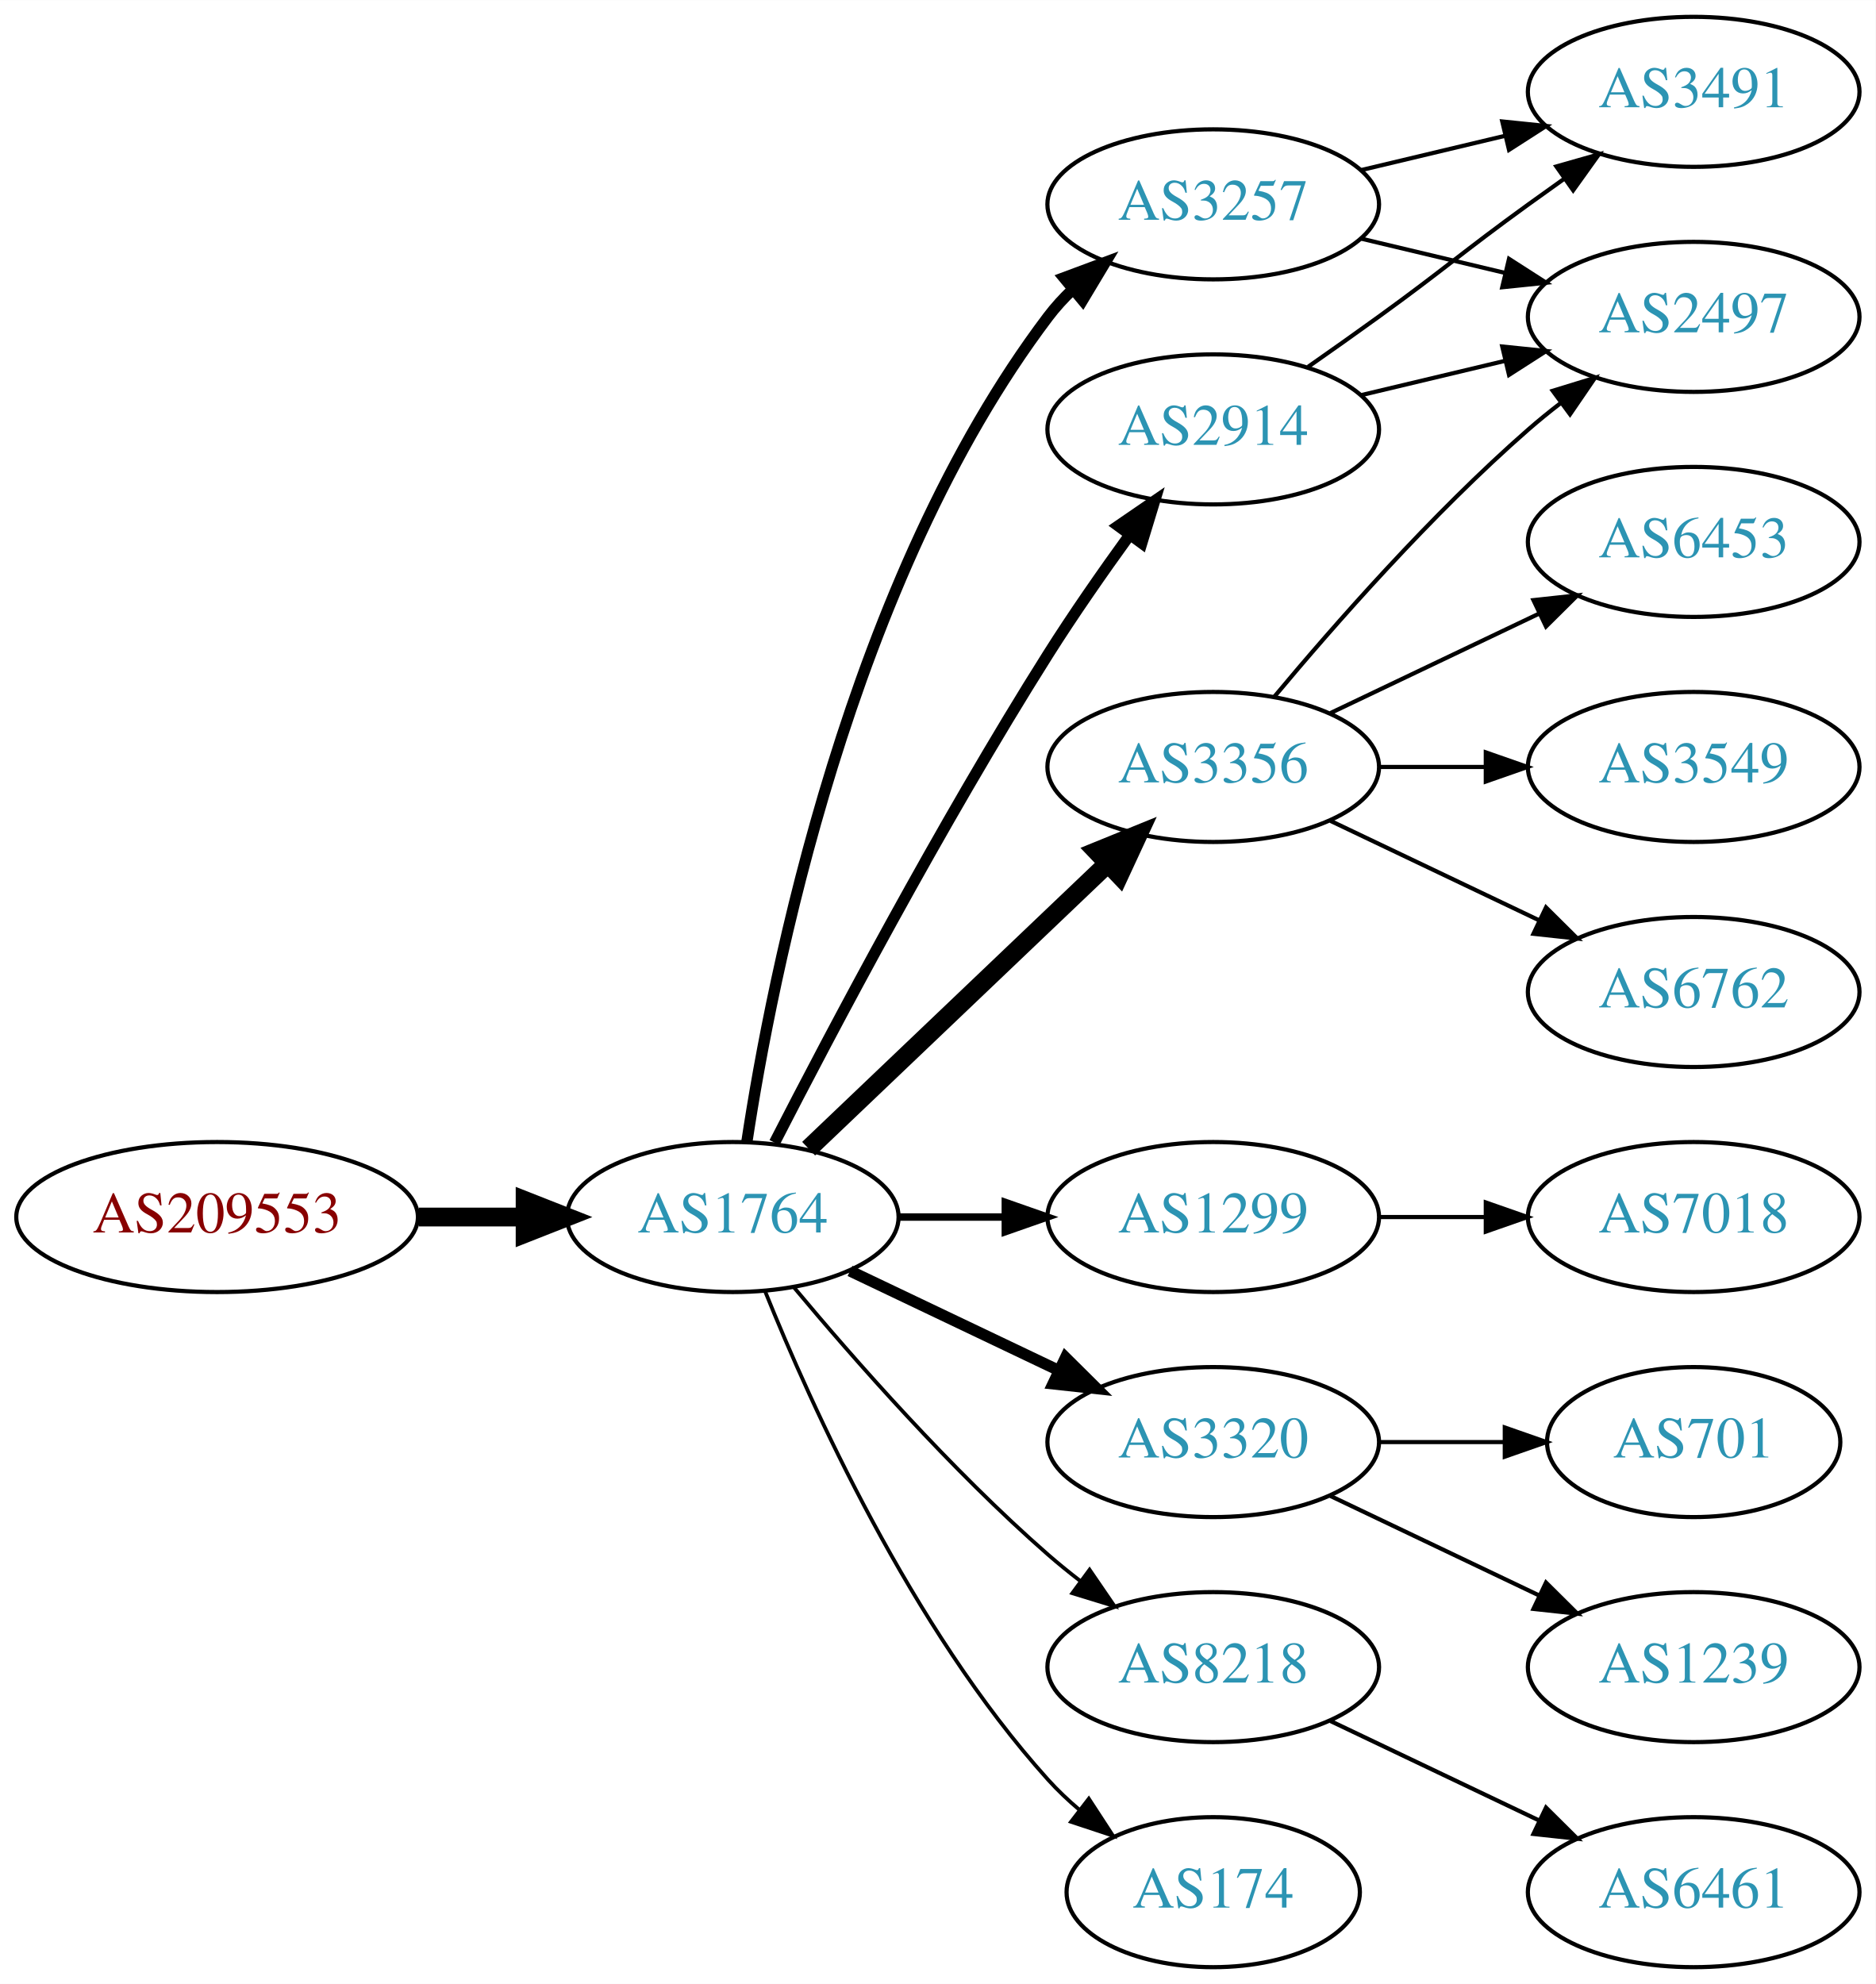
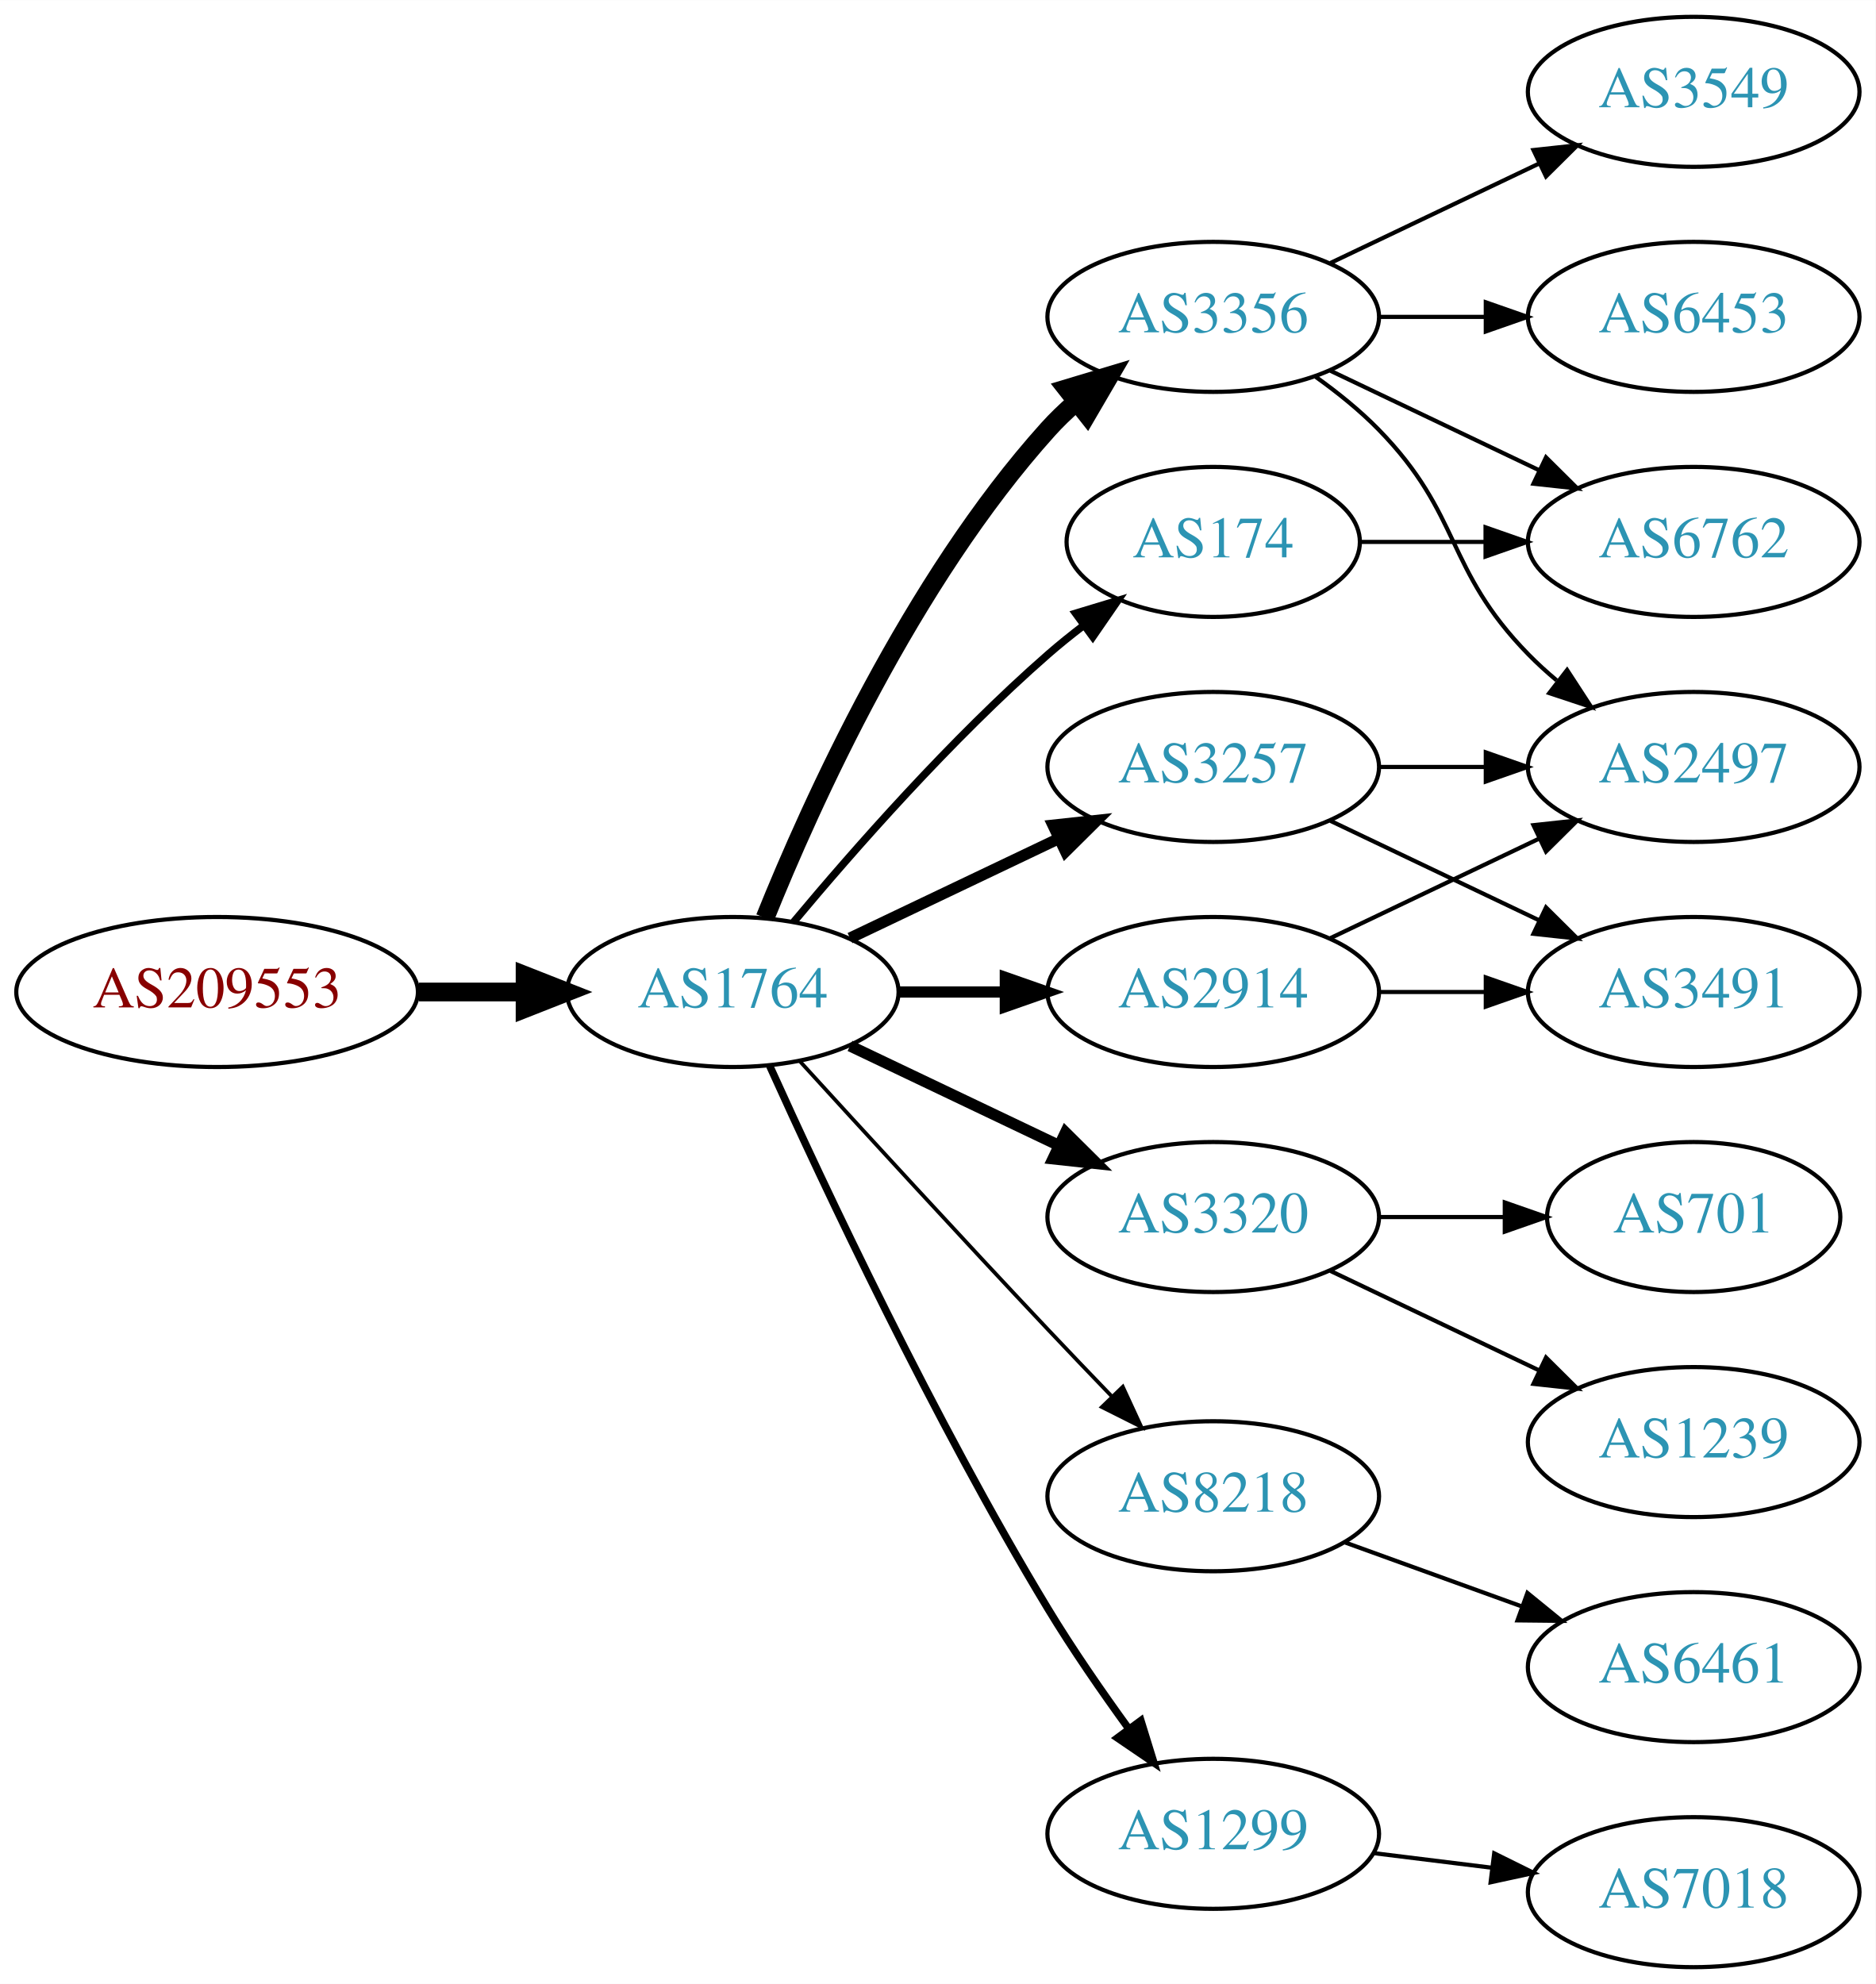
<svg xmlns="http://www.w3.org/2000/svg" xmlns:xlink="http://www.w3.org/1999/xlink" width="450pt" height="476pt" viewBox="0.00 0.00 450.07 476.00">
  <g id="graph0" class="graph" transform="scale(1 1) rotate(0) translate(4 472)">
    <polygon fill="white" stroke="none" points="-4,4 -4,-472 446.07,-472 446.07,4 -4,4" />
    <g id="node1" class="node">
      <g id="a_node1">
        <a xlink:href="/asn/209553" xlink:title="AS209553 ~ JAGGAER Austria GmbH [AT]">
-           <ellipse fill="#ffffff" stroke="black" cx="48.096" cy="-180" rx="48.192" ry="18" />
-           <text text-anchor="middle" x="48.096" y="-176.3" font-family="Times,serif" font-size="14.00" fill="#880000">AS209553</text>
+           <ellipse fill="#ffffff" stroke="black" cx="48.096" cy="-234" rx="48.192" ry="18" />
+           <text text-anchor="middle" x="48.096" y="-230.3" font-family="Times,serif" font-size="14.00" fill="#880000">AS209553</text>
        </a>
      </g>
    </g>
    <g id="node2" class="node">
      <g id="a_node2">
        <a xlink:href="/asn/1764" xlink:title="AS1764 ~ NEXTLAYER-AS [AT]">
-           <ellipse fill="#ffffff" stroke="black" cx="171.838" cy="-180" rx="39.794" ry="18" />
-           <text text-anchor="middle" x="171.838" y="-176.3" font-family="Times,serif" font-size="14.00" fill="#2c94b3">AS1764</text>
+           <ellipse fill="#ffffff" stroke="black" cx="171.838" cy="-234" rx="39.794" ry="18" />
+           <text text-anchor="middle" x="171.838" y="-230.3" font-family="Times,serif" font-size="14.00" fill="#2c94b3">AS1764</text>
        </a>
      </g>
    </g>
    <g id="edge1" class="edge">
-       <path fill="none" stroke="black" stroke-width="4.5" d="M96.513,-180C104.867,-180 113.577,-180 121.969,-180" />
-       <polygon fill="black" stroke="black" stroke-width="4.5" points="122.004,-183.938 132.004,-180 122.004,-176.063 122.004,-183.938" />
+       <path fill="none" stroke="black" stroke-width="4.5" d="M96.513,-234C104.867,-234 113.577,-234 121.969,-234" />
+       <polygon fill="black" stroke="black" stroke-width="4.5" points="122.004,-237.938 132.004,-234 122.004,-230.063 122.004,-237.938" />
    </g>
    <g id="node3" class="node">
      <g id="a_node3">
-         <a xlink:href="/asn/3356" xlink:title="AS3356 ~ Level 3 Parent, LLC [US]">
-           <ellipse fill="#ffffff" stroke="black" cx="287.131" cy="-288" rx="39.794" ry="18" />
-           <text text-anchor="middle" x="287.131" y="-284.3" font-family="Times,serif" font-size="14.00" fill="#2c94b3">AS3356</text>
+         <a xlink:href="/asn/2914" xlink:title="AS2914 ~ NTT America, Inc. [US]">
+           <ellipse fill="#ffffff" stroke="black" cx="287.131" cy="-234" rx="39.794" ry="18" />
+           <text text-anchor="middle" x="287.131" y="-230.3" font-family="Times,serif" font-size="14.00" fill="#2c94b3">AS2914</text>
        </a>
      </g>
    </g>
    <g id="edge2" class="edge">
-       <path fill="none" stroke="black" stroke-width="4.5" d="M190.045,-196.403C209.12,-214.587 240.04,-244.063 261.638,-264.651" />
-       <polygon fill="black" stroke="black" stroke-width="4.5" points="259.178,-267.747 269.133,-271.797 264.612,-262.047 259.178,-267.747" />
+       <path fill="none" stroke="black" stroke-width="2.7" d="M211.51,-234C219.713,-234 228.477,-234 237.009,-234" />
+       <polygon fill="black" stroke="black" stroke-width="2.7" points="237.248,-237.5 247.248,-234 237.248,-230.5 237.248,-237.5" />
    </g>
    <g id="node4" class="node">
      <g id="a_node4">
-         <a xlink:href="/asn/1299" xlink:title="AS1299 ~ Telia Carrier [EU]">
+         <a xlink:href="/asn/3320" xlink:title="AS3320 ~ DTAG [DE]">
          <ellipse fill="#ffffff" stroke="black" cx="287.131" cy="-180" rx="39.794" ry="18" />
-           <text text-anchor="middle" x="287.131" y="-176.3" font-family="Times,serif" font-size="14.00" fill="#2c94b3">AS1299</text>
+           <text text-anchor="middle" x="287.131" y="-176.3" font-family="Times,serif" font-size="14.00" fill="#2c94b3">AS3320</text>
        </a>
      </g>
    </g>
    <g id="edge3" class="edge">
-       <path fill="none" stroke="black" stroke-width="1.8" d="M211.51,-180C219.713,-180 228.477,-180 237.009,-180" />
-       <polygon fill="black" stroke="black" stroke-width="1.8" points="237.248,-183.5 247.248,-180 237.248,-176.5 237.248,-183.5" />
+       <path fill="none" stroke="black" stroke-width="2.7" d="M199.974,-221.066C214.968,-213.919 233.789,-204.948 250.013,-197.215" />
+       <polygon fill="black" stroke="black" stroke-width="2.7" points="251.695,-200.291 259.216,-192.829 248.683,-193.972 251.695,-200.291" />
    </g>
    <g id="node5" class="node">
      <g id="a_node5">
-         <a xlink:href="/asn/3320" xlink:title="AS3320 ~ DTAG [DE]">
-           <ellipse fill="#ffffff" stroke="black" cx="287.131" cy="-126" rx="39.794" ry="18" />
-           <text text-anchor="middle" x="287.131" y="-122.3" font-family="Times,serif" font-size="14.00" fill="#2c94b3">AS3320</text>
+         <a xlink:href="/asn/8218" xlink:title="AS8218 ~ legacy Neotelecoms [FR]">
+           <ellipse fill="#ffffff" stroke="black" cx="287.131" cy="-113" rx="39.794" ry="18" />
+           <text text-anchor="middle" x="287.131" y="-109.3" font-family="Times,serif" font-size="14.00" fill="#2c94b3">AS8218</text>
        </a>
      </g>
    </g>
    <g id="edge4" class="edge">
-       <path fill="none" stroke="black" stroke-width="2.7" d="M199.974,-167.066C214.968,-159.919 233.789,-150.948 250.013,-143.215" />
-       <polygon fill="black" stroke="black" stroke-width="2.7" points="251.695,-146.291 259.216,-138.829 248.683,-139.972 251.695,-146.291" />
+       <path fill="none" stroke="black" stroke-width="0.9" d="M187.879,-217.45C202.875,-201.005 226.617,-175.115 247.484,-153 252.382,-147.809 257.673,-142.282 262.722,-137.045" />
+       <polygon fill="black" stroke="black" stroke-width="0.9" points="265.435,-139.274 269.872,-129.653 260.404,-134.407 265.435,-139.274" />
    </g>
    <g id="node6" class="node">
      <g id="a_node6">
-         <a xlink:href="/asn/2914" xlink:title="AS2914 ~ NTT America, Inc. [US]">
-           <ellipse fill="#ffffff" stroke="black" cx="287.131" cy="-369" rx="39.794" ry="18" />
-           <text text-anchor="middle" x="287.131" y="-365.3" font-family="Times,serif" font-size="14.00" fill="#2c94b3">AS2914</text>
+         <a xlink:href="/asn/3356" xlink:title="AS3356 ~ Level 3 Parent, LLC [US]">
+           <ellipse fill="#ffffff" stroke="black" cx="287.131" cy="-396" rx="39.794" ry="18" />
+           <text text-anchor="middle" x="287.131" y="-392.3" font-family="Times,serif" font-size="14.00" fill="#2c94b3">AS3356</text>
        </a>
      </g>
    </g>
    <g id="edge5" class="edge">
-       <path fill="none" stroke="black" stroke-width="2.7" d="M181.864,-197.852C195.3,-224.055 221.75,-274.237 247.484,-315 253.547,-324.604 260.667,-334.813 267.133,-343.739" />
-       <polygon fill="black" stroke="black" stroke-width="2.7" points="264.339,-345.848 273.075,-351.843 269.984,-341.709 264.339,-345.848" />
+       <path fill="none" stroke="black" stroke-width="4.5" d="M179.586,-251.787C190.637,-279.243 214.69,-332.578 247.484,-369 249.487,-371.224 251.706,-373.363 254.038,-375.397" />
+       <polygon fill="black" stroke="black" stroke-width="4.5" points="251.965,-378.777 262.257,-381.873 256.839,-372.591 251.965,-378.777" />
    </g>
    <g id="node7" class="node">
      <g id="a_node7">
-         <a xlink:href="/asn/8218" xlink:title="AS8218 ~ legacy Neotelecoms [FR]">
-           <ellipse fill="#ffffff" stroke="black" cx="287.131" cy="-72" rx="39.794" ry="18" />
-           <text text-anchor="middle" x="287.131" y="-68.3" font-family="Times,serif" font-size="14.00" fill="#2c94b3">AS8218</text>
+         <a xlink:href="/asn/3257" xlink:title="AS3257 ~ GTT [DE]">
+           <ellipse fill="#ffffff" stroke="black" cx="287.131" cy="-288" rx="39.794" ry="18" />
+           <text text-anchor="middle" x="287.131" y="-284.3" font-family="Times,serif" font-size="14.00" fill="#2c94b3">AS3257</text>
        </a>
      </g>
    </g>
    <g id="edge6" class="edge">
-       <path fill="none" stroke="black" stroke-width="0.9" d="M186.468,-163.183C200.751,-146.071 224.297,-119.255 247.484,-99 249.95,-96.846 252.589,-94.706 255.286,-92.628" />
-       <polygon fill="black" stroke="black" stroke-width="0.9" points="257.459,-95.375 263.44,-86.63 253.311,-89.736 257.459,-95.375" />
+       <path fill="none" stroke="black" stroke-width="2.7" d="M199.974,-246.934C214.968,-254.081 233.789,-263.052 250.013,-270.785" />
+       <polygon fill="black" stroke="black" stroke-width="2.7" points="248.683,-274.028 259.216,-275.171 251.695,-267.709 248.683,-274.028" />
    </g>
    <g id="node8" class="node">
      <g id="a_node8">
-         <a xlink:href="/asn/3257" xlink:title="AS3257 ~ GTT [DE]">
-           <ellipse fill="#ffffff" stroke="black" cx="287.131" cy="-423" rx="39.794" ry="18" />
-           <text text-anchor="middle" x="287.131" y="-419.3" font-family="Times,serif" font-size="14.00" fill="#2c94b3">AS3257</text>
+         <a xlink:href="/asn/174" xlink:title="AS174 ~ Cogent Communications [US]">
+           <ellipse fill="#ffffff" stroke="black" cx="287.131" cy="-342" rx="35.194" ry="18" />
+           <text text-anchor="middle" x="287.131" y="-338.3" font-family="Times,serif" font-size="14.00" fill="#2c94b3">AS174</text>
        </a>
      </g>
    </g>
    <g id="edge7" class="edge">
-       <path fill="none" stroke="black" stroke-width="2.7" d="M175.215,-197.986C181.188,-237.422 199.899,-332.995 247.484,-396 249.242,-398.327 251.258,-400.529 253.428,-402.596" />
-       <polygon fill="black" stroke="black" stroke-width="2.7" points="251.313,-405.389 261.241,-409.088 255.787,-400.005 251.313,-405.389" />
+       <path fill="none" stroke="black" stroke-width="1.8" d="M186.468,-250.817C200.751,-267.929 224.297,-294.745 247.484,-315 250.154,-317.332 253.027,-319.648 255.957,-321.886" />
+       <polygon fill="black" stroke="black" stroke-width="1.8" points="254.108,-324.87 264.249,-327.939 258.235,-319.216 254.108,-324.87" />
    </g>
    <g id="node9" class="node">
      <g id="a_node9">
-         <a xlink:href="/asn/174" xlink:title="AS174 ~ Cogent Communications [US]">
-           <ellipse fill="#ffffff" stroke="black" cx="287.131" cy="-18" rx="35.194" ry="18" />
-           <text text-anchor="middle" x="287.131" y="-14.3" font-family="Times,serif" font-size="14.00" fill="#2c94b3">AS174</text>
+         <a xlink:href="/asn/1299" xlink:title="AS1299 ~ Telia Carrier [EU]">
+           <ellipse fill="#ffffff" stroke="black" cx="287.131" cy="-32" rx="39.794" ry="18" />
+           <text text-anchor="middle" x="287.131" y="-28.3" font-family="Times,serif" font-size="14.00" fill="#2c94b3">AS1299</text>
        </a>
      </g>
    </g>
    <g id="edge8" class="edge">
-       <path fill="none" stroke="black" stroke-width="0.9" d="M179.586,-162.213C190.637,-134.757 214.69,-81.422 247.484,-45 249.8,-42.428 252.405,-39.969 255.14,-37.657" />
-       <polygon fill="black" stroke="black" stroke-width="0.9" points="257.279,-40.428 263.064,-31.552 253.006,-34.883 257.279,-40.428" />
+       <path fill="none" stroke="black" stroke-width="1.8" d="M180.725,-216.215C193.503,-187.94 220.072,-131.303 247.484,-86 253.364,-76.283 260.442,-66.048 266.924,-57.132" />
+       <polygon fill="black" stroke="black" stroke-width="1.8" points="269.77,-59.171 272.899,-49.049 264.141,-55.01 269.77,-59.171" />
    </g>
    <g id="node10" class="node">
      <g id="a_node10">
-         <a xlink:href="/asn/6453" xlink:title="AS6453 ~ TATA COMMUNICATIONS (AMERICA) INC [US]">
-           <ellipse fill="#ffffff" stroke="black" cx="402.424" cy="-342" rx="39.794" ry="18" />
-           <text text-anchor="middle" x="402.424" y="-338.3" font-family="Times,serif" font-size="14.00" fill="#2c94b3">AS6453</text>
+         <a xlink:href="/asn/2497" xlink:title="AS2497 ~ Internet Initiative Japan Inc. [JP]">
+           <ellipse fill="#ffffff" stroke="black" cx="402.424" cy="-288" rx="39.794" ry="18" />
+           <text text-anchor="middle" x="402.424" y="-284.3" font-family="Times,serif" font-size="14.00" fill="#2c94b3">AS2497</text>
        </a>
      </g>
    </g>
    <g id="edge9" class="edge">
-       <path fill="none" stroke="black" d="M315.267,-300.934C330.261,-308.081 349.082,-317.052 365.306,-324.785" />
-       <polygon fill="black" stroke="black" points="363.976,-328.028 374.509,-329.171 366.988,-321.709 363.976,-328.028" />
+       <path fill="none" stroke="black" d="M315.267,-246.934C330.261,-254.081 349.082,-263.052 365.306,-270.785" />
+       <polygon fill="black" stroke="black" points="363.976,-274.028 374.509,-275.171 366.988,-267.709 363.976,-274.028" />
    </g>
    <g id="node11" class="node">
      <g id="a_node11">
-         <a xlink:href="/asn/2497" xlink:title="AS2497 ~ Internet Initiative Japan Inc. [JP]">
-           <ellipse fill="#ffffff" stroke="black" cx="402.424" cy="-396" rx="39.794" ry="18" />
-           <text text-anchor="middle" x="402.424" y="-392.3" font-family="Times,serif" font-size="14.00" fill="#2c94b3">AS2497</text>
+         <a xlink:href="/asn/3491" xlink:title="AS3491 ~ PCCW Global, Inc. [US]">
+           <ellipse fill="#ffffff" stroke="black" cx="402.424" cy="-234" rx="39.794" ry="18" />
+           <text text-anchor="middle" x="402.424" y="-230.3" font-family="Times,serif" font-size="14.00" fill="#2c94b3">AS3491</text>
        </a>
      </g>
    </g>
    <g id="edge10" class="edge">
-       <path fill="none" stroke="black" d="M301.761,-304.817C316.044,-321.929 339.59,-348.745 362.777,-369 365.243,-371.154 367.882,-373.294 370.579,-375.372" />
-       <polygon fill="black" stroke="black" points="368.604,-378.264 378.733,-381.37 372.752,-372.625 368.604,-378.264" />
+       <path fill="none" stroke="black" d="M326.803,-234C335.006,-234 343.77,-234 352.302,-234" />
+       <polygon fill="black" stroke="black" points="352.541,-237.5 362.541,-234 352.541,-230.5 352.541,-237.5" />
    </g>
    <g id="node12" class="node">
      <g id="a_node12">
+         <a xlink:href="/asn/1239" xlink:title="AS1239 ~ Sprint [US]">
+           <ellipse fill="#ffffff" stroke="black" cx="402.424" cy="-126" rx="39.794" ry="18" />
+           <text text-anchor="middle" x="402.424" y="-122.3" font-family="Times,serif" font-size="14.00" fill="#2c94b3">AS1239</text>
+         </a>
+       </g>
+     </g>
+     <g id="edge11" class="edge">
+       <path fill="none" stroke="black" d="M315.267,-167.066C330.261,-159.919 349.082,-150.948 365.306,-143.215" />
+       <polygon fill="black" stroke="black" points="366.988,-146.291 374.509,-138.829 363.976,-139.972 366.988,-146.291" />
+     </g>
+     <g id="node13" class="node">
+       <g id="a_node13">
+         <a xlink:href="/asn/701" xlink:title="AS701 ~ UUNET [US]">
+           <ellipse fill="#ffffff" stroke="black" cx="402.424" cy="-180" rx="35.194" ry="18" />
+           <text text-anchor="middle" x="402.424" y="-176.3" font-family="Times,serif" font-size="14.00" fill="#2c94b3">AS701</text>
+         </a>
+       </g>
+     </g>
+     <g id="edge12" class="edge">
+       <path fill="none" stroke="black" d="M326.803,-180C336.508,-180 346.999,-180 356.962,-180" />
+       <polygon fill="black" stroke="black" points="357.098,-183.5 367.098,-180 357.098,-176.5 357.098,-183.5" />
+     </g>
+     <g id="node14" class="node">
+       <g id="a_node14">
+         <a xlink:href="/asn/6461" xlink:title="AS6461 ~ Zayo Bandwidth [US]">
+           <ellipse fill="#ffffff" stroke="black" cx="402.424" cy="-72" rx="39.794" ry="18" />
+           <text text-anchor="middle" x="402.424" y="-68.3" font-family="Times,serif" font-size="14.00" fill="#2c94b3">AS6461</text>
+         </a>
+       </g>
+     </g>
+     <g id="edge13" class="edge">
+       <path fill="none" stroke="black" d="M318.79,-101.905C331.762,-97.21 347.055,-91.676 360.936,-86.652" />
+       <polygon fill="black" stroke="black" points="362.529,-89.798 370.741,-83.104 360.146,-83.216 362.529,-89.798" />
+     </g>
+     <g id="edge16" class="edge">
+       <path fill="none" stroke="black" d="M311.725,-381.611C316.981,-377.852 322.313,-373.563 326.777,-369 346.95,-348.383 342.605,-335.617 362.777,-315 364.87,-312.861 367.154,-310.782 369.53,-308.79" />
+       <polygon fill="black" stroke="black" points="372.049,-311.268 377.83,-302.389 367.774,-305.725 372.049,-311.268" />
+     </g>
+     <g id="node15" class="node">
+       <g id="a_node15">
+         <a xlink:href="/asn/6453" xlink:title="AS6453 ~ TATA COMMUNICATIONS (AMERICA) INC [US]">
+           <ellipse fill="#ffffff" stroke="black" cx="402.424" cy="-396" rx="39.794" ry="18" />
+           <text text-anchor="middle" x="402.424" y="-392.3" font-family="Times,serif" font-size="14.00" fill="#2c94b3">AS6453</text>
+         </a>
+       </g>
+     </g>
+     <g id="edge14" class="edge">
+       <path fill="none" stroke="black" d="M326.803,-396C335.006,-396 343.77,-396 352.302,-396" />
+       <polygon fill="black" stroke="black" points="352.541,-399.5 362.541,-396 352.541,-392.5 352.541,-399.5" />
+     </g>
+     <g id="node16" class="node">
+       <g id="a_node16">
        <a xlink:href="/asn/3549" xlink:title="AS3549 ~ Level 3 Parent, LLC [US]">
-           <ellipse fill="#ffffff" stroke="black" cx="402.424" cy="-288" rx="39.794" ry="18" />
-           <text text-anchor="middle" x="402.424" y="-284.3" font-family="Times,serif" font-size="14.00" fill="#2c94b3">AS3549</text>
-         </a>
-       </g>
-     </g>
-     <g id="edge11" class="edge">
+           <ellipse fill="#ffffff" stroke="black" cx="402.424" cy="-450" rx="39.794" ry="18" />
+           <text text-anchor="middle" x="402.424" y="-446.3" font-family="Times,serif" font-size="14.00" fill="#2c94b3">AS3549</text>
+         </a>
+       </g>
+     </g>
+     <g id="edge15" class="edge">
+       <path fill="none" stroke="black" d="M315.267,-408.934C330.261,-416.081 349.082,-425.052 365.306,-432.785" />
+       <polygon fill="black" stroke="black" points="363.976,-436.028 374.509,-437.171 366.988,-429.709 363.976,-436.028" />
+     </g>
+     <g id="node17" class="node">
+       <g id="a_node17">
+         <a xlink:href="/asn/6762" xlink:title="AS6762 ~ TELECOM ITALIA SPARKLE S.p.A. [IT]">
+           <ellipse fill="#ffffff" stroke="black" cx="402.424" cy="-342" rx="39.794" ry="18" />
+           <text text-anchor="middle" x="402.424" y="-338.3" font-family="Times,serif" font-size="14.00" fill="#2c94b3">AS6762</text>
+         </a>
+       </g>
+     </g>
+     <g id="edge17" class="edge">
+       <path fill="none" stroke="black" d="M315.267,-383.066C330.261,-375.919 349.082,-366.948 365.306,-359.215" />
+       <polygon fill="black" stroke="black" points="366.988,-362.291 374.509,-354.829 363.976,-355.972 366.988,-362.291" />
+     </g>
+     <g id="edge19" class="edge">
      <path fill="none" stroke="black" d="M326.803,-288C335.006,-288 343.77,-288 352.302,-288" />
      <polygon fill="black" stroke="black" points="352.541,-291.5 362.541,-288 352.541,-284.5 352.541,-291.5" />
    </g>
-     <g id="node13" class="node">
-       <g id="a_node13">
-         <a xlink:href="/asn/6762" xlink:title="AS6762 ~ TELECOM ITALIA SPARKLE S.p.A. [IT]">
-           <ellipse fill="#ffffff" stroke="black" cx="402.424" cy="-234" rx="39.794" ry="18" />
-           <text text-anchor="middle" x="402.424" y="-230.3" font-family="Times,serif" font-size="14.00" fill="#2c94b3">AS6762</text>
-         </a>
-       </g>
-     </g>
-     <g id="edge12" class="edge">
+     <g id="edge18" class="edge">
      <path fill="none" stroke="black" d="M315.267,-275.066C330.261,-267.919 349.082,-258.948 365.306,-251.215" />
      <polygon fill="black" stroke="black" points="366.988,-254.291 374.509,-246.829 363.976,-247.972 366.988,-254.291" />
+     </g>
+     <g id="edge20" class="edge">
+       <path fill="none" stroke="black" d="M322.43,-342C331.807,-342 342.158,-342 352.192,-342" />
+       <polygon fill="black" stroke="black" points="352.481,-345.5 362.481,-342 352.481,-338.5 352.481,-345.5" />
    </g>
    <g id="node18" class="node">
      <g id="a_node18">
        <a xlink:href="/asn/7018" xlink:title="AS7018 ~ AT&amp;T Services, Inc. [US]">
-           <ellipse fill="#ffffff" stroke="black" cx="402.424" cy="-180" rx="39.794" ry="18" />
-           <text text-anchor="middle" x="402.424" y="-176.3" font-family="Times,serif" font-size="14.00" fill="#2c94b3">AS7018</text>
-         </a>
-       </g>
-     </g>
-     <g id="edge20" class="edge">
-       <path fill="none" stroke="black" d="M326.803,-180C335.006,-180 343.77,-180 352.302,-180" />
-       <polygon fill="black" stroke="black" points="352.541,-183.5 362.541,-180 352.541,-176.5 352.541,-183.5" />
-     </g>
-     <g id="node14" class="node">
-       <g id="a_node14">
-         <a xlink:href="/asn/1239" xlink:title="AS1239 ~ Sprint [US]">
-           <ellipse fill="#ffffff" stroke="black" cx="402.424" cy="-72" rx="39.794" ry="18" />
-           <text text-anchor="middle" x="402.424" y="-68.3" font-family="Times,serif" font-size="14.00" fill="#2c94b3">AS1239</text>
-         </a>
-       </g>
-     </g>
-     <g id="edge13" class="edge">
-       <path fill="none" stroke="black" d="M315.267,-113.066C330.261,-105.919 349.082,-96.948 365.306,-89.215" />
-       <polygon fill="black" stroke="black" points="366.988,-92.291 374.509,-84.829 363.976,-85.972 366.988,-92.291" />
-     </g>
-     <g id="node15" class="node">
-       <g id="a_node15">
-         <a xlink:href="/asn/701" xlink:title="AS701 ~ UUNET [US]">
-           <ellipse fill="#ffffff" stroke="black" cx="402.424" cy="-126" rx="35.194" ry="18" />
-           <text text-anchor="middle" x="402.424" y="-122.3" font-family="Times,serif" font-size="14.00" fill="#2c94b3">AS701</text>
-         </a>
-       </g>
-     </g>
-     <g id="edge14" class="edge">
-       <path fill="none" stroke="black" d="M326.803,-126C336.508,-126 346.999,-126 356.962,-126" />
-       <polygon fill="black" stroke="black" points="357.098,-129.5 367.098,-126 357.098,-122.5 357.098,-129.5" />
-     </g>
-     <g id="edge16" class="edge">
-       <path fill="none" stroke="black" d="M322.738,-377.248C333.609,-379.838 345.764,-382.735 357.206,-385.462" />
-       <polygon fill="black" stroke="black" points="356.49,-388.889 367.029,-387.803 358.112,-382.08 356.49,-388.889" />
-     </g>
-     <g id="node16" class="node">
-       <g id="a_node16">
-         <a xlink:href="/asn/3491" xlink:title="AS3491 ~ PCCW Global, Inc. [US]">
-           <ellipse fill="#ffffff" stroke="black" cx="402.424" cy="-450" rx="39.794" ry="18" />
-           <text text-anchor="middle" x="402.424" y="-446.3" font-family="Times,serif" font-size="14.00" fill="#2c94b3">AS3491</text>
-         </a>
-       </g>
-     </g>
-     <g id="edge15" class="edge">
-       <path fill="none" stroke="black" d="M309.888,-384.009C315.422,-387.879 321.341,-392.064 326.777,-396 342.977,-407.729 346.578,-411.271 362.777,-423 365.58,-425.029 368.512,-427.125 371.453,-429.21" />
-       <polygon fill="black" stroke="black" points="369.475,-432.097 379.667,-434.991 373.504,-426.373 369.475,-432.097" />
-     </g>
-     <g id="node17" class="node">
-       <g id="a_node17">
-         <a xlink:href="/asn/6461" xlink:title="AS6461 ~ Zayo Bandwidth [US]">
          <ellipse fill="#ffffff" stroke="black" cx="402.424" cy="-18" rx="39.794" ry="18" />
-           <text text-anchor="middle" x="402.424" y="-14.3" font-family="Times,serif" font-size="14.00" fill="#2c94b3">AS6461</text>
-         </a>
-       </g>
-     </g>
-     <g id="edge17" class="edge">
-       <path fill="none" stroke="black" d="M315.267,-59.066C330.261,-51.919 349.082,-42.948 365.306,-35.215" />
-       <polygon fill="black" stroke="black" points="366.988,-38.291 374.509,-30.829 363.976,-31.972 366.988,-38.291" />
-     </g>
-     <g id="edge19" class="edge">
-       <path fill="none" stroke="black" d="M322.738,-414.752C333.609,-412.162 345.764,-409.265 357.206,-406.538" />
-       <polygon fill="black" stroke="black" points="358.112,-409.92 367.029,-404.197 356.49,-403.111 358.112,-409.92" />
-     </g>
-     <g id="edge18" class="edge">
-       <path fill="none" stroke="black" d="M322.738,-431.248C333.609,-433.838 345.764,-436.735 357.206,-439.462" />
-       <polygon fill="black" stroke="black" points="356.49,-442.889 367.029,-441.803 358.112,-436.08 356.49,-442.889" />
+           <text text-anchor="middle" x="402.424" y="-14.3" font-family="Times,serif" font-size="14.00" fill="#2c94b3">AS7018</text>
+         </a>
+       </g>
+     </g>
+     <g id="edge21" class="edge">
+       <path fill="none" stroke="black" d="M325.541,-27.377C334.629,-26.254 344.466,-25.038 353.951,-23.866" />
+       <polygon fill="black" stroke="black" points="354.558,-27.318 364.053,-22.618 353.699,-20.371 354.558,-27.318" />
    </g>
  </g>
</svg>
